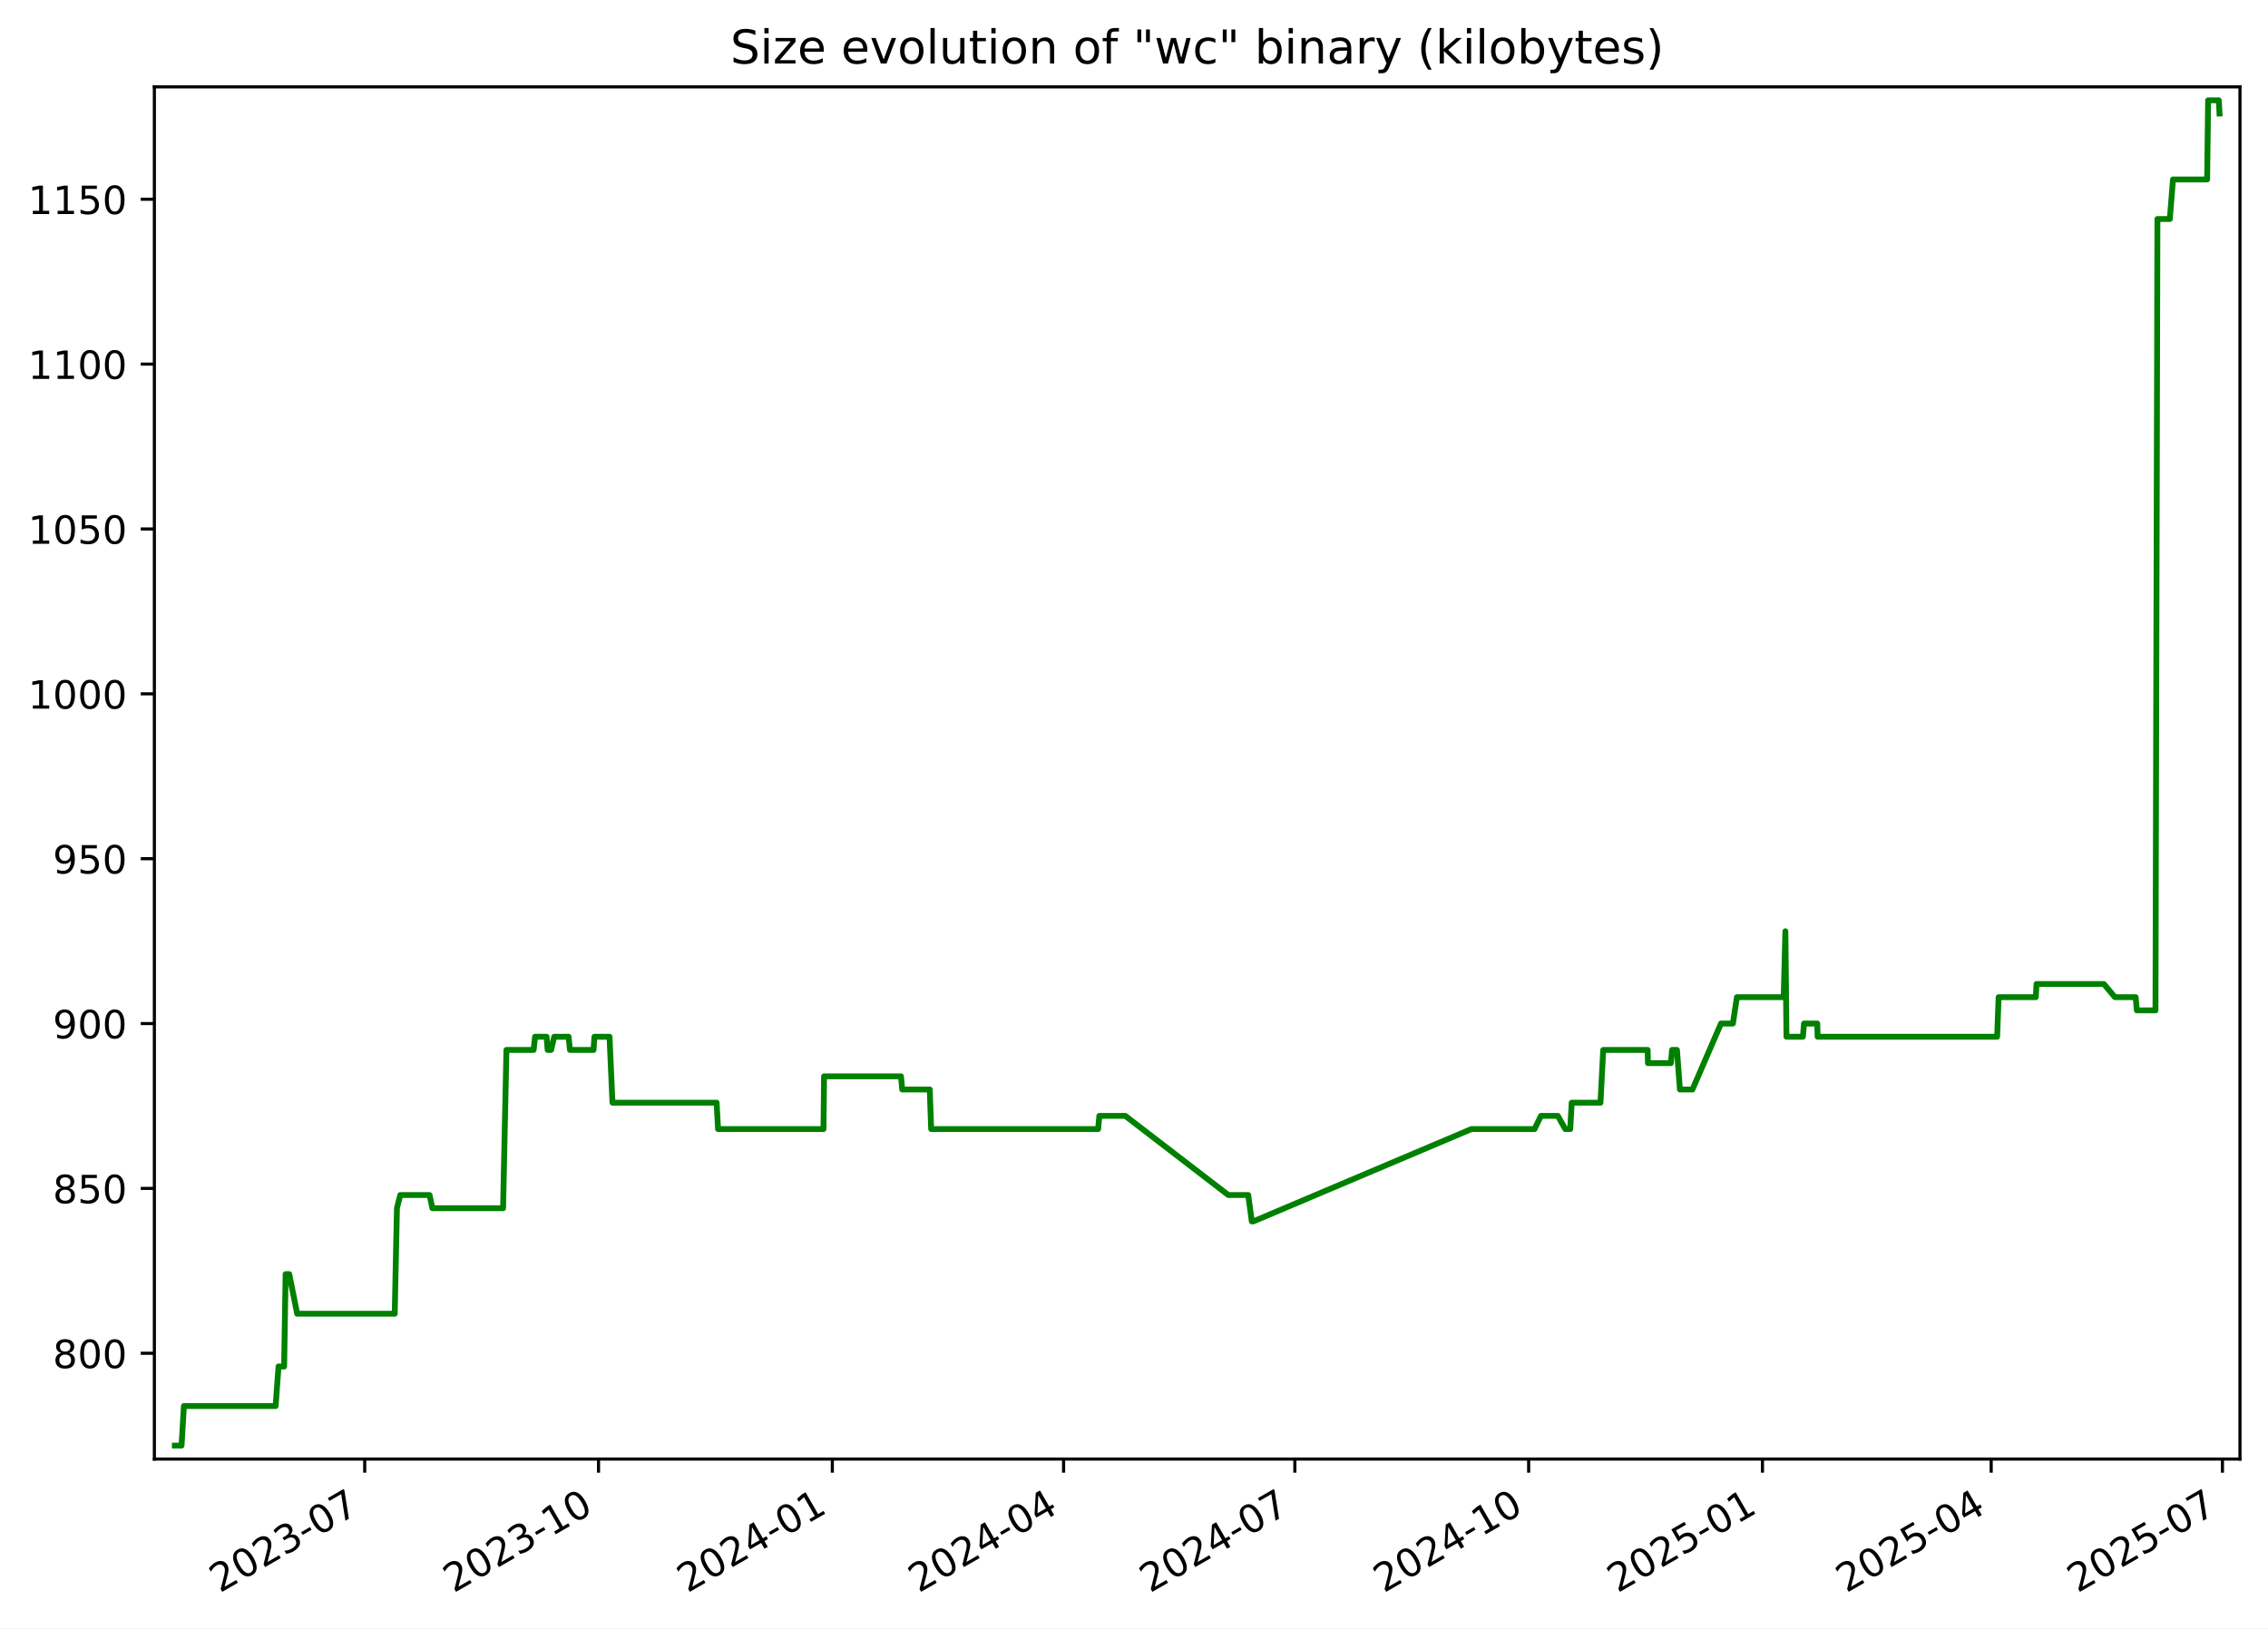
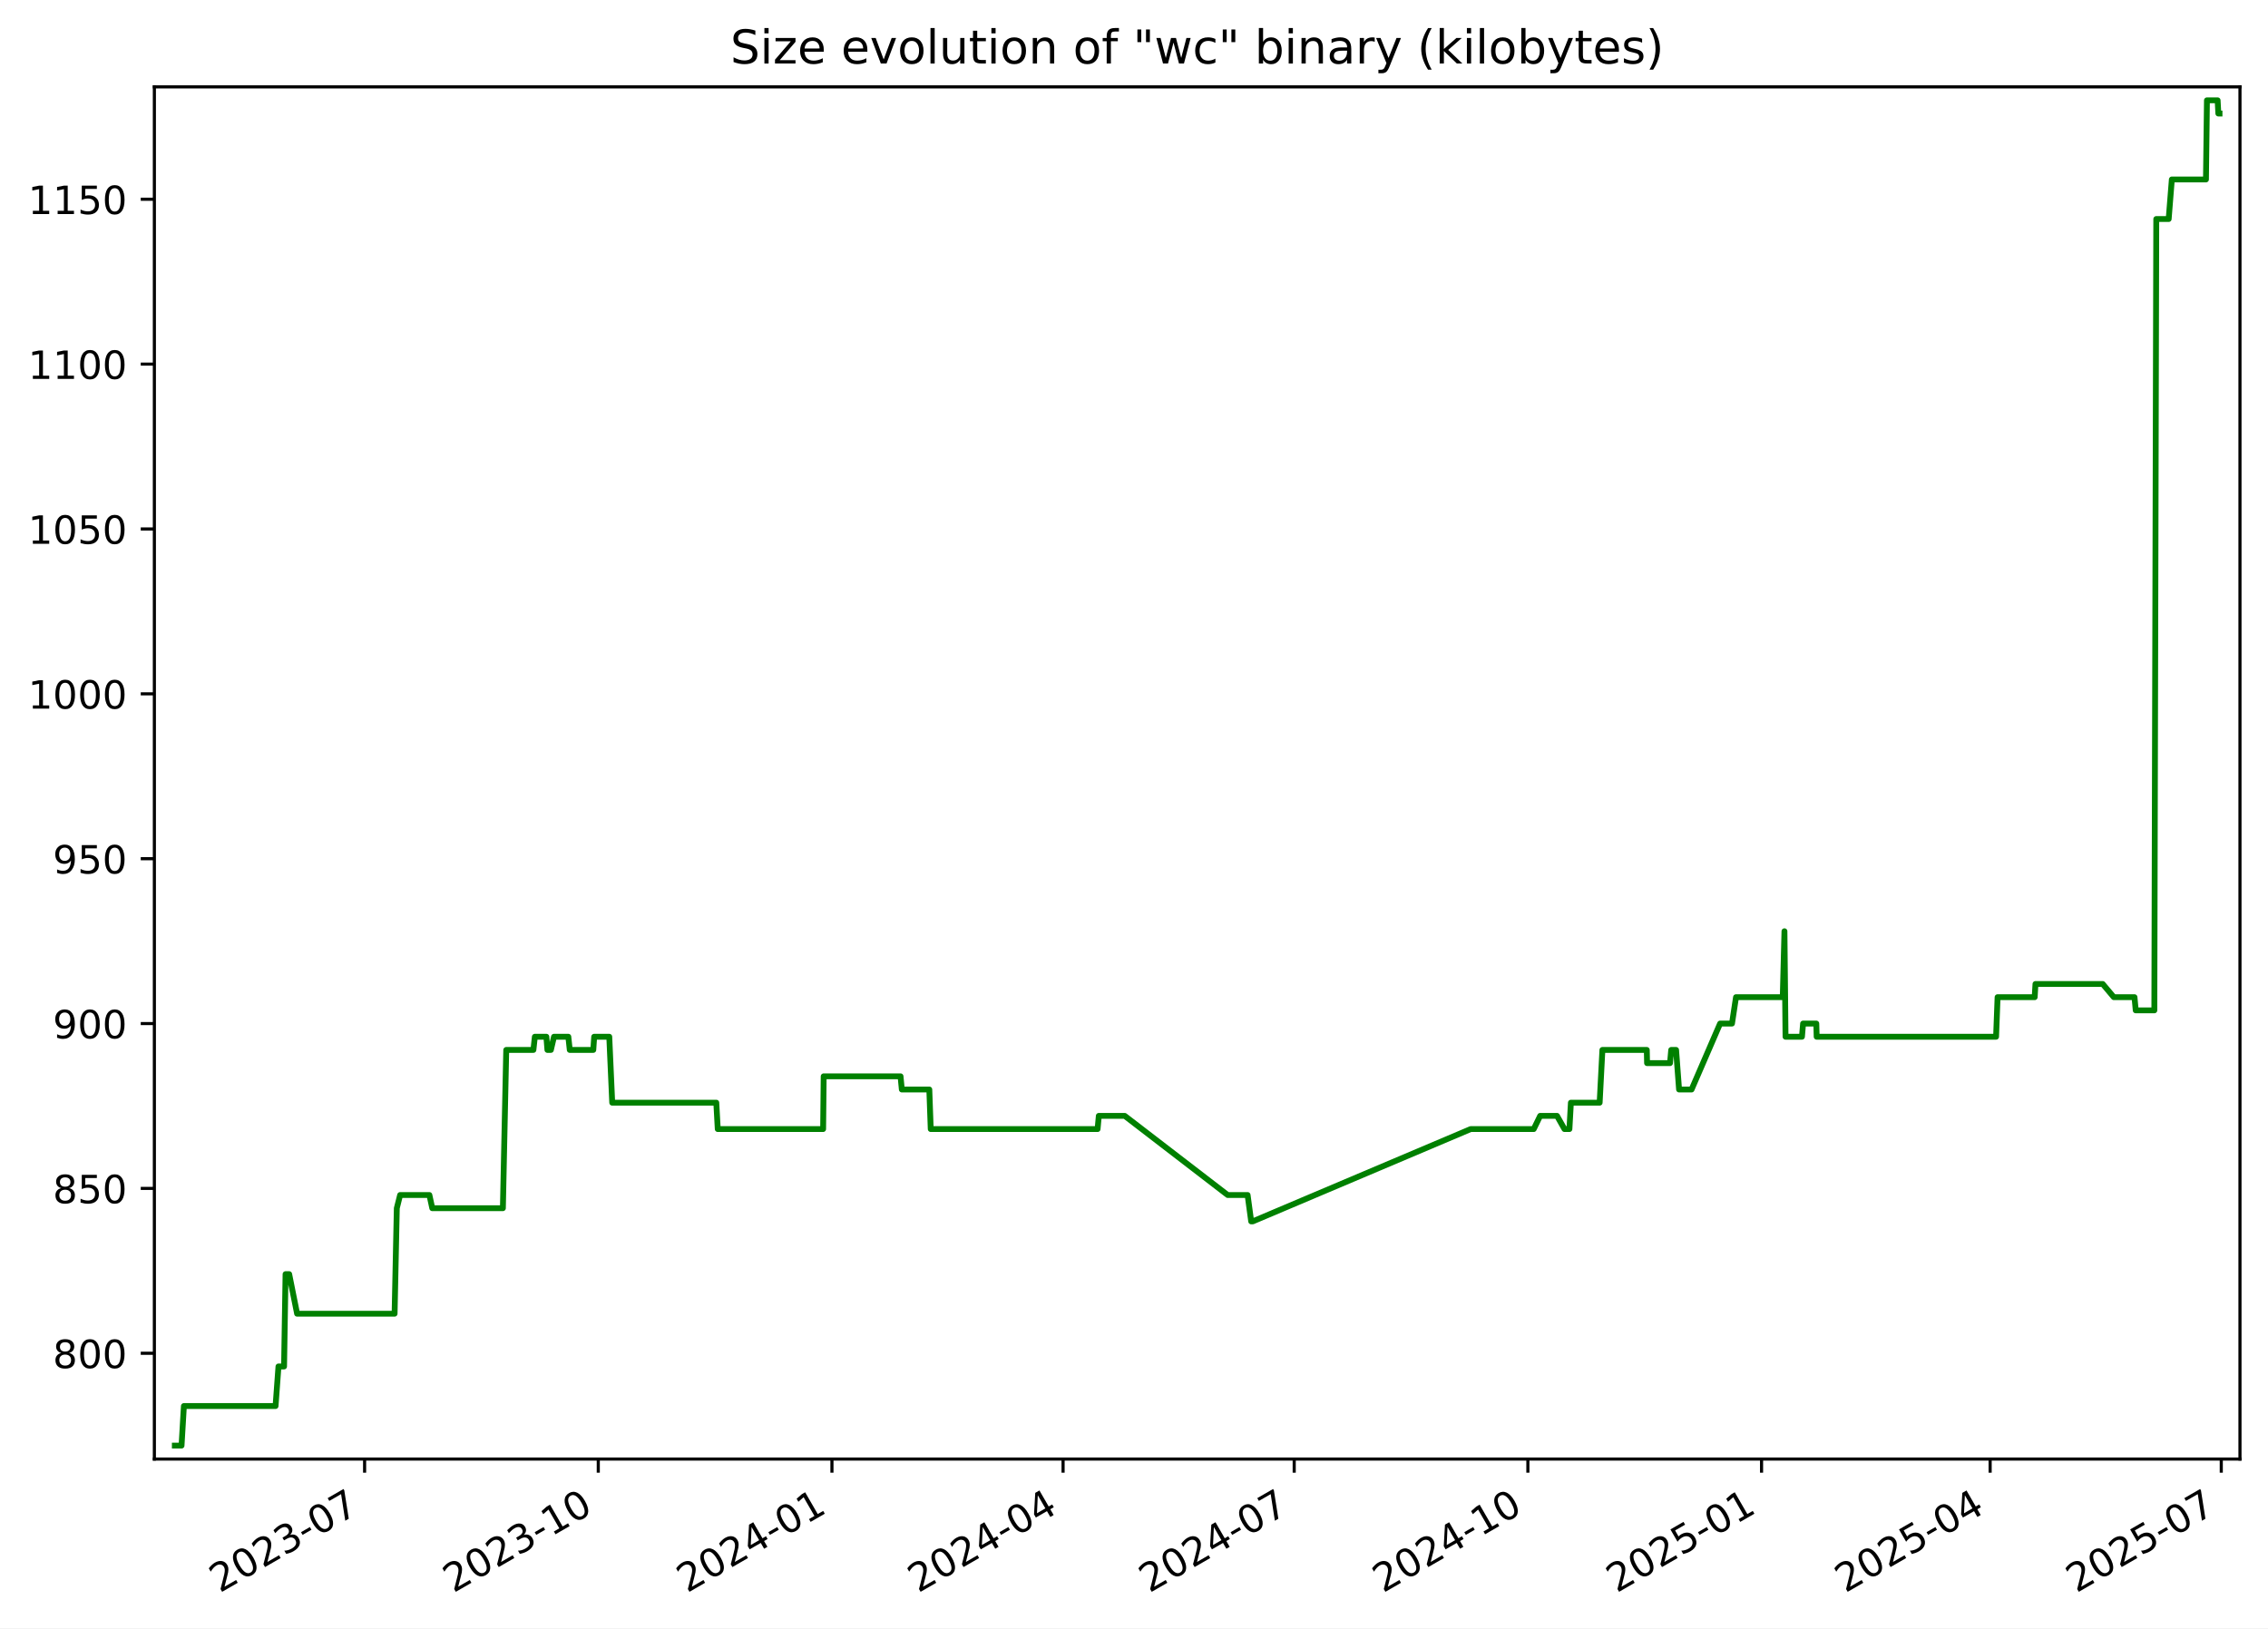
<svg xmlns="http://www.w3.org/2000/svg" xmlns:xlink="http://www.w3.org/1999/xlink" width="582.53pt" height="418.303pt" viewBox="0 0 582.53 418.303" version="1.1">
  <defs>
    <style type="text/css">*{stroke-linejoin: round; stroke-linecap: butt}</style>
  </defs>
  <g id="figure_1">
    <g id="patch_1">
      <path d="M -0 418.303  L 582.53 418.303  L 582.53 0  L -0 0  z " style="fill: #ffffff" />
    </g>
    <g id="axes_1">
      <g id="patch_2">
        <path d="M 39.65 374.83  L 575.33 374.83  L 575.33 22.318  L 39.65 22.318  z " style="fill: #ffffff" />
      </g>
      <g id="matplotlib.axis_1">
        <g id="xtick_1">
          <g id="line2d_1">
            <defs>
-               <path id="mea9b044adc" d="M 0 0  L 0 3.5  " style="stroke: #000000; stroke-width: 0.8" />
+               <path id="me34544d032" d="M 0 0  L 0 3.5  " style="stroke: #000000; stroke-width: 0.8" />
            </defs>
            <g>
-               <use xlink:href="#mea9b044adc" x="93.675" y="374.83" style="stroke: #000000; stroke-width: 0.8" />
+               <use xlink:href="#me34544d032" x="93.647" y="374.83" style="stroke: #000000; stroke-width: 0.8" />
            </g>
          </g>
          <g id="text_1">
-             <g transform="translate(56.45032 409.302) rotate(-30) scale(0.1 -0.1)">
+             <g transform="translate(56.42216 409.302) rotate(-30) scale(0.1 -0.1)">
              <defs>
                <path id="DejaVuSans-32" d="M 1228 531  L 3431 531  L 3431 0  L 469 0  L 469 531  Q 828 903 1448 1529  Q 2069 2156 2228 2338  Q 2531 2678 2651 2914  Q 2772 3150 2772 3378  Q 2772 3750 2511 3984  Q 2250 4219 1831 4219  Q 1534 4219 1204 4116  Q 875 4013 500 3803  L 500 4441  Q 881 4594 1212 4672  Q 1544 4750 1819 4750  Q 2544 4750 2975 4387  Q 3406 4025 3406 3419  Q 3406 3131 3298 2873  Q 3191 2616 2906 2266  Q 2828 2175 2409 1742  Q 1991 1309 1228 531  z " transform="scale(0.015625)" />
                <path id="DejaVuSans-30" d="M 2034 4250  Q 1547 4250 1301 3770  Q 1056 3291 1056 2328  Q 1056 1369 1301 889  Q 1547 409 2034 409  Q 2525 409 2770 889  Q 3016 1369 3016 2328  Q 3016 3291 2770 3770  Q 2525 4250 2034 4250  z M 2034 4750  Q 2819 4750 3233 4129  Q 3647 3509 3647 2328  Q 3647 1150 3233 529  Q 2819 -91 2034 -91  Q 1250 -91 836 529  Q 422 1150 422 2328  Q 422 3509 836 4129  Q 1250 4750 2034 4750  z " transform="scale(0.015625)" />
                <path id="DejaVuSans-33" d="M 2597 2516  Q 3050 2419 3304 2112  Q 3559 1806 3559 1356  Q 3559 666 3084 287  Q 2609 -91 1734 -91  Q 1441 -91 1130 -33  Q 819 25 488 141  L 488 750  Q 750 597 1062 519  Q 1375 441 1716 441  Q 2309 441 2620 675  Q 2931 909 2931 1356  Q 2931 1769 2642 2001  Q 2353 2234 1838 2234  L 1294 2234  L 1294 2753  L 1863 2753  Q 2328 2753 2575 2939  Q 2822 3125 2822 3475  Q 2822 3834 2567 4026  Q 2313 4219 1838 4219  Q 1578 4219 1281 4162  Q 984 4106 628 3988  L 628 4550  Q 988 4650 1302 4700  Q 1616 4750 1894 4750  Q 2613 4750 3031 4423  Q 3450 4097 3450 3541  Q 3450 3153 3228 2886  Q 3006 2619 2597 2516  z " transform="scale(0.015625)" />
                <path id="DejaVuSans-2d" d="M 313 2009  L 1997 2009  L 1997 1497  L 313 1497  L 313 2009  z " transform="scale(0.015625)" />
                <path id="DejaVuSans-37" d="M 525 4666  L 3525 4666  L 3525 4397  L 1831 0  L 1172 0  L 2766 4134  L 525 4134  L 525 4666  z " transform="scale(0.015625)" />
              </defs>
              <use xlink:href="#DejaVuSans-32" />
              <use xlink:href="#DejaVuSans-30" x="63.623" />
              <use xlink:href="#DejaVuSans-32" x="127.246" />
              <use xlink:href="#DejaVuSans-33" x="190.869" />
              <use xlink:href="#DejaVuSans-2d" x="254.492" />
              <use xlink:href="#DejaVuSans-30" x="290.576" />
              <use xlink:href="#DejaVuSans-37" x="354.199" />
            </g>
          </g>
        </g>
        <g id="xtick_2">
          <g id="line2d_2">
            <g>
-               <use xlink:href="#mea9b044adc" x="153.728" y="374.83" style="stroke: #000000; stroke-width: 0.8" />
+               <use xlink:href="#me34544d032" x="153.665" y="374.83" style="stroke: #000000; stroke-width: 0.8" />
            </g>
          </g>
          <g id="text_2">
-             <g transform="translate(116.5027 409.302) rotate(-30) scale(0.1 -0.1)">
+             <g transform="translate(116.4399 409.302) rotate(-30) scale(0.1 -0.1)">
              <defs>
                <path id="DejaVuSans-31" d="M 794 531  L 1825 531  L 1825 4091  L 703 3866  L 703 4441  L 1819 4666  L 2450 4666  L 2450 531  L 3481 531  L 3481 0  L 794 0  L 794 531  z " transform="scale(0.015625)" />
              </defs>
              <use xlink:href="#DejaVuSans-32" />
              <use xlink:href="#DejaVuSans-30" x="63.623" />
              <use xlink:href="#DejaVuSans-32" x="127.246" />
              <use xlink:href="#DejaVuSans-33" x="190.869" />
              <use xlink:href="#DejaVuSans-2d" x="254.492" />
              <use xlink:href="#DejaVuSans-31" x="290.576" />
              <use xlink:href="#DejaVuSans-30" x="354.199" />
            </g>
          </g>
        </g>
        <g id="xtick_3">
          <g id="line2d_3">
            <g>
-               <use xlink:href="#mea9b044adc" x="213.78" y="374.83" style="stroke: #000000; stroke-width: 0.8" />
+               <use xlink:href="#me34544d032" x="213.682" y="374.83" style="stroke: #000000; stroke-width: 0.8" />
            </g>
          </g>
          <g id="text_3">
-             <g transform="translate(176.5551 409.302) rotate(-30) scale(0.1 -0.1)">
+             <g transform="translate(176.4576 409.302) rotate(-30) scale(0.1 -0.1)">
              <defs>
                <path id="DejaVuSans-34" d="M 2419 4116  L 825 1625  L 2419 1625  L 2419 4116  z M 2253 4666  L 3047 4666  L 3047 1625  L 3713 1625  L 3713 1100  L 3047 1100  L 3047 0  L 2419 0  L 2419 1100  L 313 1100  L 313 1709  L 2253 4666  z " transform="scale(0.015625)" />
              </defs>
              <use xlink:href="#DejaVuSans-32" />
              <use xlink:href="#DejaVuSans-30" x="63.623" />
              <use xlink:href="#DejaVuSans-32" x="127.246" />
              <use xlink:href="#DejaVuSans-34" x="190.869" />
              <use xlink:href="#DejaVuSans-2d" x="254.492" />
              <use xlink:href="#DejaVuSans-30" x="290.576" />
              <use xlink:href="#DejaVuSans-31" x="354.199" />
            </g>
          </g>
        </g>
        <g id="xtick_4">
          <g id="line2d_4">
            <g>
-               <use xlink:href="#mea9b044adc" x="273.18" y="374.83" style="stroke: #000000; stroke-width: 0.8" />
+               <use xlink:href="#me34544d032" x="273.048" y="374.83" style="stroke: #000000; stroke-width: 0.8" />
            </g>
          </g>
          <g id="text_4">
-             <g transform="translate(235.9548 409.302) rotate(-30) scale(0.1 -0.1)">
+             <g transform="translate(235.823 409.302) rotate(-30) scale(0.1 -0.1)">
              <use xlink:href="#DejaVuSans-32" />
              <use xlink:href="#DejaVuSans-30" x="63.623" />
              <use xlink:href="#DejaVuSans-32" x="127.246" />
              <use xlink:href="#DejaVuSans-34" x="190.869" />
              <use xlink:href="#DejaVuSans-2d" x="254.492" />
              <use xlink:href="#DejaVuSans-30" x="290.576" />
              <use xlink:href="#DejaVuSans-34" x="354.199" />
            </g>
          </g>
        </g>
        <g id="xtick_5">
          <g id="line2d_5">
            <g>
-               <use xlink:href="#mea9b044adc" x="332.579" y="374.83" style="stroke: #000000; stroke-width: 0.8" />
+               <use xlink:href="#me34544d032" x="332.413" y="374.83" style="stroke: #000000; stroke-width: 0.8" />
            </g>
          </g>
          <g id="text_5">
-             <g transform="translate(295.3545 409.302) rotate(-30) scale(0.1 -0.1)">
+             <g transform="translate(295.1883 409.302) rotate(-30) scale(0.1 -0.1)">
              <use xlink:href="#DejaVuSans-32" />
              <use xlink:href="#DejaVuSans-30" x="63.623" />
              <use xlink:href="#DejaVuSans-32" x="127.246" />
              <use xlink:href="#DejaVuSans-34" x="190.869" />
              <use xlink:href="#DejaVuSans-2d" x="254.492" />
              <use xlink:href="#DejaVuSans-30" x="290.576" />
              <use xlink:href="#DejaVuSans-37" x="354.199" />
            </g>
          </g>
        </g>
        <g id="xtick_6">
          <g id="line2d_6">
            <g>
-               <use xlink:href="#mea9b044adc" x="392.632" y="374.83" style="stroke: #000000; stroke-width: 0.8" />
+               <use xlink:href="#me34544d032" x="392.431" y="374.83" style="stroke: #000000; stroke-width: 0.8" />
            </g>
          </g>
          <g id="text_6">
-             <g transform="translate(355.4069 409.302) rotate(-30) scale(0.1 -0.1)">
+             <g transform="translate(355.2061 409.302) rotate(-30) scale(0.1 -0.1)">
              <use xlink:href="#DejaVuSans-32" />
              <use xlink:href="#DejaVuSans-30" x="63.623" />
              <use xlink:href="#DejaVuSans-32" x="127.246" />
              <use xlink:href="#DejaVuSans-34" x="190.869" />
              <use xlink:href="#DejaVuSans-2d" x="254.492" />
              <use xlink:href="#DejaVuSans-31" x="290.576" />
              <use xlink:href="#DejaVuSans-30" x="354.199" />
            </g>
          </g>
        </g>
        <g id="xtick_7">
          <g id="line2d_7">
            <g>
-               <use xlink:href="#mea9b044adc" x="452.684" y="374.83" style="stroke: #000000; stroke-width: 0.8" />
+               <use xlink:href="#me34544d032" x="452.449" y="374.83" style="stroke: #000000; stroke-width: 0.8" />
            </g>
          </g>
          <g id="text_7">
-             <g transform="translate(415.4593 409.302) rotate(-30) scale(0.1 -0.1)">
+             <g transform="translate(415.2238 409.302) rotate(-30) scale(0.1 -0.1)">
              <defs>
                <path id="DejaVuSans-35" d="M 691 4666  L 3169 4666  L 3169 4134  L 1269 4134  L 1269 2991  Q 1406 3038 1543 3061  Q 1681 3084 1819 3084  Q 2600 3084 3056 2656  Q 3513 2228 3513 1497  Q 3513 744 3044 326  Q 2575 -91 1722 -91  Q 1428 -91 1123 -41  Q 819 9 494 109  L 494 744  Q 775 591 1075 516  Q 1375 441 1709 441  Q 2250 441 2565 725  Q 2881 1009 2881 1497  Q 2881 1984 2565 2268  Q 2250 2553 1709 2553  Q 1456 2553 1204 2497  Q 953 2441 691 2322  L 691 4666  z " transform="scale(0.015625)" />
              </defs>
              <use xlink:href="#DejaVuSans-32" />
              <use xlink:href="#DejaVuSans-30" x="63.623" />
              <use xlink:href="#DejaVuSans-32" x="127.246" />
              <use xlink:href="#DejaVuSans-35" x="190.869" />
              <use xlink:href="#DejaVuSans-2d" x="254.492" />
              <use xlink:href="#DejaVuSans-30" x="290.576" />
              <use xlink:href="#DejaVuSans-31" x="354.199" />
            </g>
          </g>
        </g>
        <g id="xtick_8">
          <g id="line2d_8">
            <g>
-               <use xlink:href="#mea9b044adc" x="511.431" y="374.83" style="stroke: #000000; stroke-width: 0.8" />
+               <use xlink:href="#me34544d032" x="511.162" y="374.83" style="stroke: #000000; stroke-width: 0.8" />
            </g>
          </g>
          <g id="text_8">
-             <g transform="translate(474.2062 409.302) rotate(-30) scale(0.1 -0.1)">
+             <g transform="translate(473.9368 409.302) rotate(-30) scale(0.1 -0.1)">
              <use xlink:href="#DejaVuSans-32" />
              <use xlink:href="#DejaVuSans-30" x="63.623" />
              <use xlink:href="#DejaVuSans-32" x="127.246" />
              <use xlink:href="#DejaVuSans-35" x="190.869" />
              <use xlink:href="#DejaVuSans-2d" x="254.492" />
              <use xlink:href="#DejaVuSans-30" x="290.576" />
              <use xlink:href="#DejaVuSans-34" x="354.199" />
            </g>
          </g>
        </g>
        <g id="xtick_9">
          <g id="line2d_9">
            <g>
-               <use xlink:href="#mea9b044adc" x="570.831" y="374.83" style="stroke: #000000; stroke-width: 0.8" />
+               <use xlink:href="#me34544d032" x="570.527" y="374.83" style="stroke: #000000; stroke-width: 0.8" />
            </g>
          </g>
          <g id="text_9">
-             <g transform="translate(533.6059 409.302) rotate(-30) scale(0.1 -0.1)">
+             <g transform="translate(533.3022 409.302) rotate(-30) scale(0.1 -0.1)">
              <use xlink:href="#DejaVuSans-32" />
              <use xlink:href="#DejaVuSans-30" x="63.623" />
              <use xlink:href="#DejaVuSans-32" x="127.246" />
              <use xlink:href="#DejaVuSans-35" x="190.869" />
              <use xlink:href="#DejaVuSans-2d" x="254.492" />
              <use xlink:href="#DejaVuSans-30" x="290.576" />
              <use xlink:href="#DejaVuSans-37" x="354.199" />
            </g>
          </g>
        </g>
      </g>
      <g id="matplotlib.axis_2">
        <g id="ytick_1">
          <g id="line2d_10">
            <defs>
-               <path id="m1e1c96f167" d="M 0 0  L -3.5 0  " style="stroke: #000000; stroke-width: 0.8" />
+               <path id="m0ba641120d" d="M 0 0  L -3.5 0  " style="stroke: #000000; stroke-width: 0.8" />
            </defs>
            <g>
-               <use xlink:href="#m1e1c96f167" x="39.65" y="347.656" style="stroke: #000000; stroke-width: 0.8" />
+               <use xlink:href="#m0ba641120d" x="39.65" y="347.656" style="stroke: #000000; stroke-width: 0.8" />
            </g>
          </g>
          <g id="text_10">
            <g transform="translate(13.5625 351.4557) scale(0.1 -0.1)">
              <defs>
                <path id="DejaVuSans-38" d="M 2034 2216  Q 1584 2216 1326 1975  Q 1069 1734 1069 1313  Q 1069 891 1326 650  Q 1584 409 2034 409  Q 2484 409 2743 651  Q 3003 894 3003 1313  Q 3003 1734 2745 1975  Q 2488 2216 2034 2216  z M 1403 2484  Q 997 2584 770 2862  Q 544 3141 544 3541  Q 544 4100 942 4425  Q 1341 4750 2034 4750  Q 2731 4750 3128 4425  Q 3525 4100 3525 3541  Q 3525 3141 3298 2862  Q 3072 2584 2669 2484  Q 3125 2378 3379 2068  Q 3634 1759 3634 1313  Q 3634 634 3220 271  Q 2806 -91 2034 -91  Q 1263 -91 848 271  Q 434 634 434 1313  Q 434 1759 690 2068  Q 947 2378 1403 2484  z M 1172 3481  Q 1172 3119 1398 2916  Q 1625 2713 2034 2713  Q 2441 2713 2670 2916  Q 2900 3119 2900 3481  Q 2900 3844 2670 4047  Q 2441 4250 2034 4250  Q 1625 4250 1398 4047  Q 1172 3844 1172 3481  z " transform="scale(0.015625)" />
              </defs>
              <use xlink:href="#DejaVuSans-38" />
              <use xlink:href="#DejaVuSans-30" x="63.623" />
              <use xlink:href="#DejaVuSans-30" x="127.246" />
            </g>
          </g>
        </g>
        <g id="ytick_2">
          <g id="line2d_11">
            <g>
-               <use xlink:href="#m1e1c96f167" x="39.65" y="305.304" style="stroke: #000000; stroke-width: 0.8" />
+               <use xlink:href="#m0ba641120d" x="39.65" y="305.304" style="stroke: #000000; stroke-width: 0.8" />
            </g>
          </g>
          <g id="text_11">
            <g transform="translate(13.5625 309.1028) scale(0.1 -0.1)">
              <use xlink:href="#DejaVuSans-38" />
              <use xlink:href="#DejaVuSans-35" x="63.623" />
              <use xlink:href="#DejaVuSans-30" x="127.246" />
            </g>
          </g>
        </g>
        <g id="ytick_3">
          <g id="line2d_12">
            <g>
-               <use xlink:href="#m1e1c96f167" x="39.65" y="262.951" style="stroke: #000000; stroke-width: 0.8" />
+               <use xlink:href="#m0ba641120d" x="39.65" y="262.951" style="stroke: #000000; stroke-width: 0.8" />
            </g>
          </g>
          <g id="text_12">
            <g transform="translate(13.5625 266.7498) scale(0.1 -0.1)">
              <defs>
                <path id="DejaVuSans-39" d="M 703 97  L 703 672  Q 941 559 1184 500  Q 1428 441 1663 441  Q 2288 441 2617 861  Q 2947 1281 2994 2138  Q 2813 1869 2534 1725  Q 2256 1581 1919 1581  Q 1219 1581 811 2004  Q 403 2428 403 3163  Q 403 3881 828 4315  Q 1253 4750 1959 4750  Q 2769 4750 3195 4129  Q 3622 3509 3622 2328  Q 3622 1225 3098 567  Q 2575 -91 1691 -91  Q 1453 -91 1209 -44  Q 966 3 703 97  z M 1959 2075  Q 2384 2075 2632 2365  Q 2881 2656 2881 3163  Q 2881 3666 2632 3958  Q 2384 4250 1959 4250  Q 1534 4250 1286 3958  Q 1038 3666 1038 3163  Q 1038 2656 1286 2365  Q 1534 2075 1959 2075  z " transform="scale(0.015625)" />
              </defs>
              <use xlink:href="#DejaVuSans-39" />
              <use xlink:href="#DejaVuSans-30" x="63.623" />
              <use xlink:href="#DejaVuSans-30" x="127.246" />
            </g>
          </g>
        </g>
        <g id="ytick_4">
          <g id="line2d_13">
            <g>
-               <use xlink:href="#m1e1c96f167" x="39.65" y="220.598" style="stroke: #000000; stroke-width: 0.8" />
+               <use xlink:href="#m0ba641120d" x="39.65" y="220.598" style="stroke: #000000; stroke-width: 0.8" />
            </g>
          </g>
          <g id="text_13">
            <g transform="translate(13.5625 224.3969) scale(0.1 -0.1)">
              <use xlink:href="#DejaVuSans-39" />
              <use xlink:href="#DejaVuSans-35" x="63.623" />
              <use xlink:href="#DejaVuSans-30" x="127.246" />
            </g>
          </g>
        </g>
        <g id="ytick_5">
          <g id="line2d_14">
            <g>
-               <use xlink:href="#m1e1c96f167" x="39.65" y="178.245" style="stroke: #000000; stroke-width: 0.8" />
+               <use xlink:href="#m0ba641120d" x="39.65" y="178.245" style="stroke: #000000; stroke-width: 0.8" />
            </g>
          </g>
          <g id="text_14">
            <g transform="translate(7.2 182.0439) scale(0.1 -0.1)">
              <use xlink:href="#DejaVuSans-31" />
              <use xlink:href="#DejaVuSans-30" x="63.623" />
              <use xlink:href="#DejaVuSans-30" x="127.246" />
              <use xlink:href="#DejaVuSans-30" x="190.869" />
            </g>
          </g>
        </g>
        <g id="ytick_6">
          <g id="line2d_15">
            <g>
-               <use xlink:href="#m1e1c96f167" x="39.65" y="135.892" style="stroke: #000000; stroke-width: 0.8" />
+               <use xlink:href="#m0ba641120d" x="39.65" y="135.892" style="stroke: #000000; stroke-width: 0.8" />
            </g>
          </g>
          <g id="text_15">
            <g transform="translate(7.2 139.691) scale(0.1 -0.1)">
              <use xlink:href="#DejaVuSans-31" />
              <use xlink:href="#DejaVuSans-30" x="63.623" />
              <use xlink:href="#DejaVuSans-35" x="127.246" />
              <use xlink:href="#DejaVuSans-30" x="190.869" />
            </g>
          </g>
        </g>
        <g id="ytick_7">
          <g id="line2d_16">
            <g>
-               <use xlink:href="#m1e1c96f167" x="39.65" y="93.539" style="stroke: #000000; stroke-width: 0.8" />
+               <use xlink:href="#m0ba641120d" x="39.65" y="93.539" style="stroke: #000000; stroke-width: 0.8" />
            </g>
          </g>
          <g id="text_16">
            <g transform="translate(7.2 97.33805) scale(0.1 -0.1)">
              <use xlink:href="#DejaVuSans-31" />
              <use xlink:href="#DejaVuSans-31" x="63.623" />
              <use xlink:href="#DejaVuSans-30" x="127.246" />
              <use xlink:href="#DejaVuSans-30" x="190.869" />
            </g>
          </g>
        </g>
        <g id="ytick_8">
          <g id="line2d_17">
            <g>
-               <use xlink:href="#m1e1c96f167" x="39.65" y="51.186" style="stroke: #000000; stroke-width: 0.8" />
+               <use xlink:href="#m0ba641120d" x="39.65" y="51.186" style="stroke: #000000; stroke-width: 0.8" />
            </g>
          </g>
          <g id="text_17">
            <g transform="translate(7.2 54.98511) scale(0.1 -0.1)">
              <use xlink:href="#DejaVuSans-31" />
              <use xlink:href="#DejaVuSans-31" x="63.623" />
              <use xlink:href="#DejaVuSans-35" x="127.246" />
              <use xlink:href="#DejaVuSans-30" x="190.869" />
            </g>
          </g>
        </g>
      </g>
      <g id="line2d_18">
-         <path d="M 44.902 371.374  L 46.63 371.374  L 47.234 361.209  L 70.793 361.209  L 71.539 351.045  L 72.979 351.045  L 73.361 327.327  L 74.293 327.327  L 76.328 337.492  L 101.384 337.492  L 101.952 310.386  L 102.801 306.998  L 110.325 306.998  L 111.066 310.386  L 129.216 310.386  L 130.076 269.727  L 137.06 269.727  L 137.426 266.339  L 140.389 266.339  L 140.658 269.727  L 141.549 269.727  L 142.346 266.339  L 146.035 266.339  L 146.402 269.727  L 152.449 269.727  L 152.677 266.339  L 156.554 266.339  L 157.311 283.28  L 184.06 283.28  L 184.433 290.056  L 211.515 290.056  L 211.656 276.504  L 231.41 276.504  L 231.739 279.892  L 238.803 279.892  L 239.17 290.056  L 282.051 290.056  L 282.363 286.668  L 289.029 286.668  L 315.485 306.998  L 320.605 306.998  L 321.524 313.774  L 321.922 313.774  L 377.935 290.056  L 394.136 290.056  L 395.789 286.668  L 400.121 286.668  L 402.041 290.056  L 403.308 290.056  L 403.688 283.28  L 411.077 283.28  L 411.783 269.727  L 423.194 269.727  L 423.264 273.115  L 429.163 273.115  L 429.467 269.727  L 430.721 269.727  L 431.487 279.892  L 434.701 279.892  L 442.032 262.951  L 445.089 262.951  L 446.122 256.174  L 458.138 256.174  L 458.573 239.233  L 458.847 266.339  L 463.069 266.339  L 463.358 262.951  L 466.76 262.951  L 466.85 266.339  L 512.958 266.339  L 513.342 256.174  L 522.881 256.174  L 523.08 252.786  L 540.362 252.786  L 543.215 256.174  L 548.532 256.174  L 548.846 259.562  L 553.631 259.562  L 554.127 56.268  L 557.317 56.268  L 558.128 46.104  L 566.897 46.104  L 567.149 25.774  L 569.896 25.774  L 570.078 29.162  L 570.078 29.162  " clip-path="url(#p8670cc912e)" style="fill: none; stroke: #008000; stroke-width: 1.5; stroke-linecap: square" />
+         <path d="M 44.902 371.374  L 46.629 371.374  L 47.233 361.209  L 70.778 361.209  L 71.524 351.045  L 72.962 351.045  L 73.344 327.327  L 74.276 327.327  L 76.31 337.492  L 101.351 337.492  L 101.919 310.386  L 102.768 306.998  L 110.288 306.998  L 111.028 310.386  L 129.167 310.386  L 130.026 269.727  L 137.006 269.727  L 137.373 266.339  L 140.334 266.339  L 140.603 269.727  L 141.493 269.727  L 142.29 266.339  L 145.976 266.339  L 146.343 269.727  L 152.387 269.727  L 152.615 266.339  L 156.49 266.339  L 157.246 283.28  L 183.979 283.28  L 184.353 290.056  L 211.419 290.056  L 211.559 276.504  L 231.302 276.504  L 231.631 279.892  L 238.691 279.892  L 239.057 290.056  L 281.914 290.056  L 282.226 286.668  L 288.888 286.668  L 315.329 306.998  L 320.446 306.998  L 321.365 313.774  L 321.762 313.774  L 377.743 290.056  L 393.934 290.056  L 395.586 286.668  L 399.916 286.668  L 401.834 290.056  L 403.101 290.056  L 403.481 283.28  L 410.866 283.28  L 411.571 269.727  L 422.975 269.727  L 423.046 273.115  L 428.941 273.115  L 429.245 269.727  L 430.498 269.727  L 431.264 279.892  L 434.475 279.892  L 441.803 262.951  L 444.858 262.951  L 445.89 256.174  L 457.899 256.174  L 458.334 239.233  L 458.608 266.339  L 462.828 266.339  L 463.116 262.951  L 466.516 262.951  L 466.606 266.339  L 512.687 266.339  L 513.072 256.174  L 522.605 256.174  L 522.804 252.786  L 540.076 252.786  L 542.927 256.174  L 548.241 256.174  L 548.555 259.562  L 553.338 259.562  L 553.833 56.268  L 557.021 56.268  L 557.831 46.104  L 566.595 46.104  L 566.847 25.774  L 569.593 25.774  L 569.775 29.162  L 570.078 29.162  L 570.078 29.162  " clip-path="url(#p324228ac7d)" style="fill: none; stroke: #008000; stroke-width: 1.5; stroke-linecap: square" />
      </g>
      <g id="patch_3">
        <path d="M 39.65 374.83  L 39.65 22.318  " style="fill: none; stroke: #000000; stroke-width: 0.8; stroke-linejoin: miter; stroke-linecap: square" />
      </g>
      <g id="patch_4">
        <path d="M 575.33 374.83  L 575.33 22.318  " style="fill: none; stroke: #000000; stroke-width: 0.8; stroke-linejoin: miter; stroke-linecap: square" />
      </g>
      <g id="patch_5">
        <path d="M 39.65 374.83  L 575.33 374.83  " style="fill: none; stroke: #000000; stroke-width: 0.8; stroke-linejoin: miter; stroke-linecap: square" />
      </g>
      <g id="patch_6">
        <path d="M 39.65 22.318  L 575.33 22.318  " style="fill: none; stroke: #000000; stroke-width: 0.8; stroke-linejoin: miter; stroke-linecap: square" />
      </g>
      <g id="text_18">
        <g transform="translate(187.5884 16.31812) scale(0.12 -0.12)">
          <defs>
            <path id="DejaVuSans-53" d="M 3425 4513  L 3425 3897  Q 3066 4069 2747 4153  Q 2428 4238 2131 4238  Q 1616 4238 1336 4038  Q 1056 3838 1056 3469  Q 1056 3159 1242 3001  Q 1428 2844 1947 2747  L 2328 2669  Q 3034 2534 3370 2195  Q 3706 1856 3706 1288  Q 3706 609 3251 259  Q 2797 -91 1919 -91  Q 1588 -91 1214 -16  Q 841 59 441 206  L 441 856  Q 825 641 1194 531  Q 1563 422 1919 422  Q 2459 422 2753 634  Q 3047 847 3047 1241  Q 3047 1584 2836 1778  Q 2625 1972 2144 2069  L 1759 2144  Q 1053 2284 737 2584  Q 422 2884 422 3419  Q 422 4038 858 4394  Q 1294 4750 2059 4750  Q 2388 4750 2728 4690  Q 3069 4631 3425 4513  z " transform="scale(0.015625)" />
            <path id="DejaVuSans-69" d="M 603 3500  L 1178 3500  L 1178 0  L 603 0  L 603 3500  z M 603 4863  L 1178 4863  L 1178 4134  L 603 4134  L 603 4863  z " transform="scale(0.015625)" />
            <path id="DejaVuSans-7a" d="M 353 3500  L 3084 3500  L 3084 2975  L 922 459  L 3084 459  L 3084 0  L 275 0  L 275 525  L 2438 3041  L 353 3041  L 353 3500  z " transform="scale(0.015625)" />
            <path id="DejaVuSans-65" d="M 3597 1894  L 3597 1613  L 953 1613  Q 991 1019 1311 708  Q 1631 397 2203 397  Q 2534 397 2845 478  Q 3156 559 3463 722  L 3463 178  Q 3153 47 2828 -22  Q 2503 -91 2169 -91  Q 1331 -91 842 396  Q 353 884 353 1716  Q 353 2575 817 3079  Q 1281 3584 2069 3584  Q 2775 3584 3186 3129  Q 3597 2675 3597 1894  z M 3022 2063  Q 3016 2534 2758 2815  Q 2500 3097 2075 3097  Q 1594 3097 1305 2825  Q 1016 2553 972 2059  L 3022 2063  z " transform="scale(0.015625)" />
            <path id="DejaVuSans-20" transform="scale(0.015625)" />
            <path id="DejaVuSans-76" d="M 191 3500  L 800 3500  L 1894 563  L 2988 3500  L 3597 3500  L 2284 0  L 1503 0  L 191 3500  z " transform="scale(0.015625)" />
            <path id="DejaVuSans-6f" d="M 1959 3097  Q 1497 3097 1228 2736  Q 959 2375 959 1747  Q 959 1119 1226 758  Q 1494 397 1959 397  Q 2419 397 2687 759  Q 2956 1122 2956 1747  Q 2956 2369 2687 2733  Q 2419 3097 1959 3097  z M 1959 3584  Q 2709 3584 3137 3096  Q 3566 2609 3566 1747  Q 3566 888 3137 398  Q 2709 -91 1959 -91  Q 1206 -91 779 398  Q 353 888 353 1747  Q 353 2609 779 3096  Q 1206 3584 1959 3584  z " transform="scale(0.015625)" />
            <path id="DejaVuSans-6c" d="M 603 4863  L 1178 4863  L 1178 0  L 603 0  L 603 4863  z " transform="scale(0.015625)" />
            <path id="DejaVuSans-75" d="M 544 1381  L 544 3500  L 1119 3500  L 1119 1403  Q 1119 906 1312 657  Q 1506 409 1894 409  Q 2359 409 2629 706  Q 2900 1003 2900 1516  L 2900 3500  L 3475 3500  L 3475 0  L 2900 0  L 2900 538  Q 2691 219 2414 64  Q 2138 -91 1772 -91  Q 1169 -91 856 284  Q 544 659 544 1381  z M 1991 3584  L 1991 3584  z " transform="scale(0.015625)" />
            <path id="DejaVuSans-74" d="M 1172 4494  L 1172 3500  L 2356 3500  L 2356 3053  L 1172 3053  L 1172 1153  Q 1172 725 1289 603  Q 1406 481 1766 481  L 2356 481  L 2356 0  L 1766 0  Q 1100 0 847 248  Q 594 497 594 1153  L 594 3053  L 172 3053  L 172 3500  L 594 3500  L 594 4494  L 1172 4494  z " transform="scale(0.015625)" />
            <path id="DejaVuSans-6e" d="M 3513 2113  L 3513 0  L 2938 0  L 2938 2094  Q 2938 2591 2744 2837  Q 2550 3084 2163 3084  Q 1697 3084 1428 2787  Q 1159 2491 1159 1978  L 1159 0  L 581 0  L 581 3500  L 1159 3500  L 1159 2956  Q 1366 3272 1645 3428  Q 1925 3584 2291 3584  Q 2894 3584 3203 3211  Q 3513 2838 3513 2113  z " transform="scale(0.015625)" />
            <path id="DejaVuSans-66" d="M 2375 4863  L 2375 4384  L 1825 4384  Q 1516 4384 1395 4259  Q 1275 4134 1275 3809  L 1275 3500  L 2222 3500  L 2222 3053  L 1275 3053  L 1275 0  L 697 0  L 697 3053  L 147 3053  L 147 3500  L 697 3500  L 697 3744  Q 697 4328 969 4595  Q 1241 4863 1831 4863  L 2375 4863  z " transform="scale(0.015625)" />
            <path id="DejaVuSans-22" d="M 1147 4666  L 1147 2931  L 616 2931  L 616 4666  L 1147 4666  z M 2328 4666  L 2328 2931  L 1797 2931  L 1797 4666  L 2328 4666  z " transform="scale(0.015625)" />
            <path id="DejaVuSans-77" d="M 269 3500  L 844 3500  L 1563 769  L 2278 3500  L 2956 3500  L 3675 769  L 4391 3500  L 4966 3500  L 4050 0  L 3372 0  L 2619 2869  L 1863 0  L 1184 0  L 269 3500  z " transform="scale(0.015625)" />
            <path id="DejaVuSans-63" d="M 3122 3366  L 3122 2828  Q 2878 2963 2633 3030  Q 2388 3097 2138 3097  Q 1578 3097 1268 2742  Q 959 2388 959 1747  Q 959 1106 1268 751  Q 1578 397 2138 397  Q 2388 397 2633 464  Q 2878 531 3122 666  L 3122 134  Q 2881 22 2623 -34  Q 2366 -91 2075 -91  Q 1284 -91 818 406  Q 353 903 353 1747  Q 353 2603 823 3093  Q 1294 3584 2113 3584  Q 2378 3584 2631 3529  Q 2884 3475 3122 3366  z " transform="scale(0.015625)" />
            <path id="DejaVuSans-62" d="M 3116 1747  Q 3116 2381 2855 2742  Q 2594 3103 2138 3103  Q 1681 3103 1420 2742  Q 1159 2381 1159 1747  Q 1159 1113 1420 752  Q 1681 391 2138 391  Q 2594 391 2855 752  Q 3116 1113 3116 1747  z M 1159 2969  Q 1341 3281 1617 3432  Q 1894 3584 2278 3584  Q 2916 3584 3314 3078  Q 3713 2572 3713 1747  Q 3713 922 3314 415  Q 2916 -91 2278 -91  Q 1894 -91 1617 61  Q 1341 213 1159 525  L 1159 0  L 581 0  L 581 4863  L 1159 4863  L 1159 2969  z " transform="scale(0.015625)" />
            <path id="DejaVuSans-61" d="M 2194 1759  Q 1497 1759 1228 1600  Q 959 1441 959 1056  Q 959 750 1161 570  Q 1363 391 1709 391  Q 2188 391 2477 730  Q 2766 1069 2766 1631  L 2766 1759  L 2194 1759  z M 3341 1997  L 3341 0  L 2766 0  L 2766 531  Q 2569 213 2275 61  Q 1981 -91 1556 -91  Q 1019 -91 701 211  Q 384 513 384 1019  Q 384 1609 779 1909  Q 1175 2209 1959 2209  L 2766 2209  L 2766 2266  Q 2766 2663 2505 2880  Q 2244 3097 1772 3097  Q 1472 3097 1187 3025  Q 903 2953 641 2809  L 641 3341  Q 956 3463 1253 3523  Q 1550 3584 1831 3584  Q 2591 3584 2966 3190  Q 3341 2797 3341 1997  z " transform="scale(0.015625)" />
            <path id="DejaVuSans-72" d="M 2631 2963  Q 2534 3019 2420 3045  Q 2306 3072 2169 3072  Q 1681 3072 1420 2755  Q 1159 2438 1159 1844  L 1159 0  L 581 0  L 581 3500  L 1159 3500  L 1159 2956  Q 1341 3275 1631 3429  Q 1922 3584 2338 3584  Q 2397 3584 2469 3576  Q 2541 3569 2628 3553  L 2631 2963  z " transform="scale(0.015625)" />
            <path id="DejaVuSans-79" d="M 2059 -325  Q 1816 -950 1584 -1140  Q 1353 -1331 966 -1331  L 506 -1331  L 506 -850  L 844 -850  Q 1081 -850 1212 -737  Q 1344 -625 1503 -206  L 1606 56  L 191 3500  L 800 3500  L 1894 763  L 2988 3500  L 3597 3500  L 2059 -325  z " transform="scale(0.015625)" />
            <path id="DejaVuSans-28" d="M 1984 4856  Q 1566 4138 1362 3434  Q 1159 2731 1159 2009  Q 1159 1288 1364 580  Q 1569 -128 1984 -844  L 1484 -844  Q 1016 -109 783 600  Q 550 1309 550 2009  Q 550 2706 781 3412  Q 1013 4119 1484 4856  L 1984 4856  z " transform="scale(0.015625)" />
            <path id="DejaVuSans-6b" d="M 581 4863  L 1159 4863  L 1159 1991  L 2875 3500  L 3609 3500  L 1753 1863  L 3688 0  L 2938 0  L 1159 1709  L 1159 0  L 581 0  L 581 4863  z " transform="scale(0.015625)" />
            <path id="DejaVuSans-73" d="M 2834 3397  L 2834 2853  Q 2591 2978 2328 3040  Q 2066 3103 1784 3103  Q 1356 3103 1142 2972  Q 928 2841 928 2578  Q 928 2378 1081 2264  Q 1234 2150 1697 2047  L 1894 2003  Q 2506 1872 2764 1633  Q 3022 1394 3022 966  Q 3022 478 2636 193  Q 2250 -91 1575 -91  Q 1294 -91 989 -36  Q 684 19 347 128  L 347 722  Q 666 556 975 473  Q 1284 391 1588 391  Q 1994 391 2212 530  Q 2431 669 2431 922  Q 2431 1156 2273 1281  Q 2116 1406 1581 1522  L 1381 1569  Q 847 1681 609 1914  Q 372 2147 372 2553  Q 372 3047 722 3315  Q 1072 3584 1716 3584  Q 2034 3584 2315 3537  Q 2597 3491 2834 3397  z " transform="scale(0.015625)" />
            <path id="DejaVuSans-29" d="M 513 4856  L 1013 4856  Q 1481 4119 1714 3412  Q 1947 2706 1947 2009  Q 1947 1309 1714 600  Q 1481 -109 1013 -844  L 513 -844  Q 928 -128 1133 580  Q 1338 1288 1338 2009  Q 1338 2731 1133 3434  Q 928 4138 513 4856  z " transform="scale(0.015625)" />
          </defs>
          <use xlink:href="#DejaVuSans-53" />
          <use xlink:href="#DejaVuSans-69" x="63.477" />
          <use xlink:href="#DejaVuSans-7a" x="91.26" />
          <use xlink:href="#DejaVuSans-65" x="143.75" />
          <use xlink:href="#DejaVuSans-20" x="205.273" />
          <use xlink:href="#DejaVuSans-65" x="237.061" />
          <use xlink:href="#DejaVuSans-76" x="298.584" />
          <use xlink:href="#DejaVuSans-6f" x="357.764" />
          <use xlink:href="#DejaVuSans-6c" x="418.945" />
          <use xlink:href="#DejaVuSans-75" x="446.729" />
          <use xlink:href="#DejaVuSans-74" x="510.107" />
          <use xlink:href="#DejaVuSans-69" x="549.316" />
          <use xlink:href="#DejaVuSans-6f" x="577.1" />
          <use xlink:href="#DejaVuSans-6e" x="638.281" />
          <use xlink:href="#DejaVuSans-20" x="701.66" />
          <use xlink:href="#DejaVuSans-6f" x="733.447" />
          <use xlink:href="#DejaVuSans-66" x="794.629" />
          <use xlink:href="#DejaVuSans-20" x="829.834" />
          <use xlink:href="#DejaVuSans-22" x="861.621" />
          <use xlink:href="#DejaVuSans-77" x="907.617" />
          <use xlink:href="#DejaVuSans-63" x="989.404" />
          <use xlink:href="#DejaVuSans-22" x="1044.385" />
          <use xlink:href="#DejaVuSans-20" x="1090.381" />
          <use xlink:href="#DejaVuSans-62" x="1122.168" />
          <use xlink:href="#DejaVuSans-69" x="1185.645" />
          <use xlink:href="#DejaVuSans-6e" x="1213.428" />
          <use xlink:href="#DejaVuSans-61" x="1276.807" />
          <use xlink:href="#DejaVuSans-72" x="1338.086" />
          <use xlink:href="#DejaVuSans-79" x="1379.199" />
          <use xlink:href="#DejaVuSans-20" x="1438.379" />
          <use xlink:href="#DejaVuSans-28" x="1470.166" />
          <use xlink:href="#DejaVuSans-6b" x="1509.18" />
          <use xlink:href="#DejaVuSans-69" x="1567.09" />
          <use xlink:href="#DejaVuSans-6c" x="1594.873" />
          <use xlink:href="#DejaVuSans-6f" x="1622.656" />
          <use xlink:href="#DejaVuSans-62" x="1683.838" />
          <use xlink:href="#DejaVuSans-79" x="1747.314" />
          <use xlink:href="#DejaVuSans-74" x="1806.494" />
          <use xlink:href="#DejaVuSans-65" x="1845.703" />
          <use xlink:href="#DejaVuSans-73" x="1907.227" />
          <use xlink:href="#DejaVuSans-29" x="1959.326" />
        </g>
      </g>
    </g>
  </g>
  <defs>
-     <clipPath id="p8670cc912e">
+     <clipPath id="p324228ac7d">
      <rect x="39.65" y="22.318" width="535.68" height="352.512" />
    </clipPath>
  </defs>
</svg>
